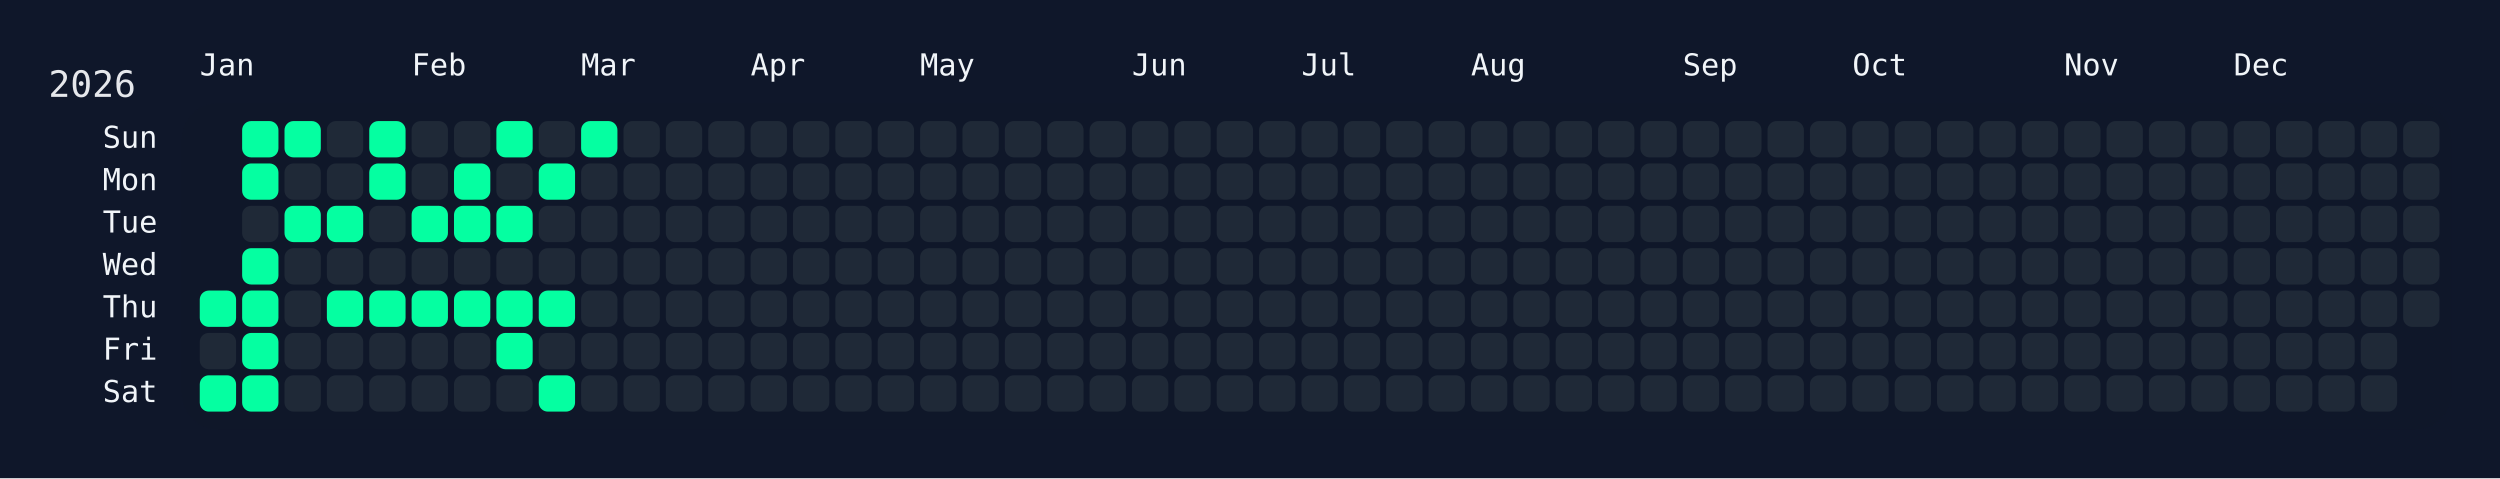
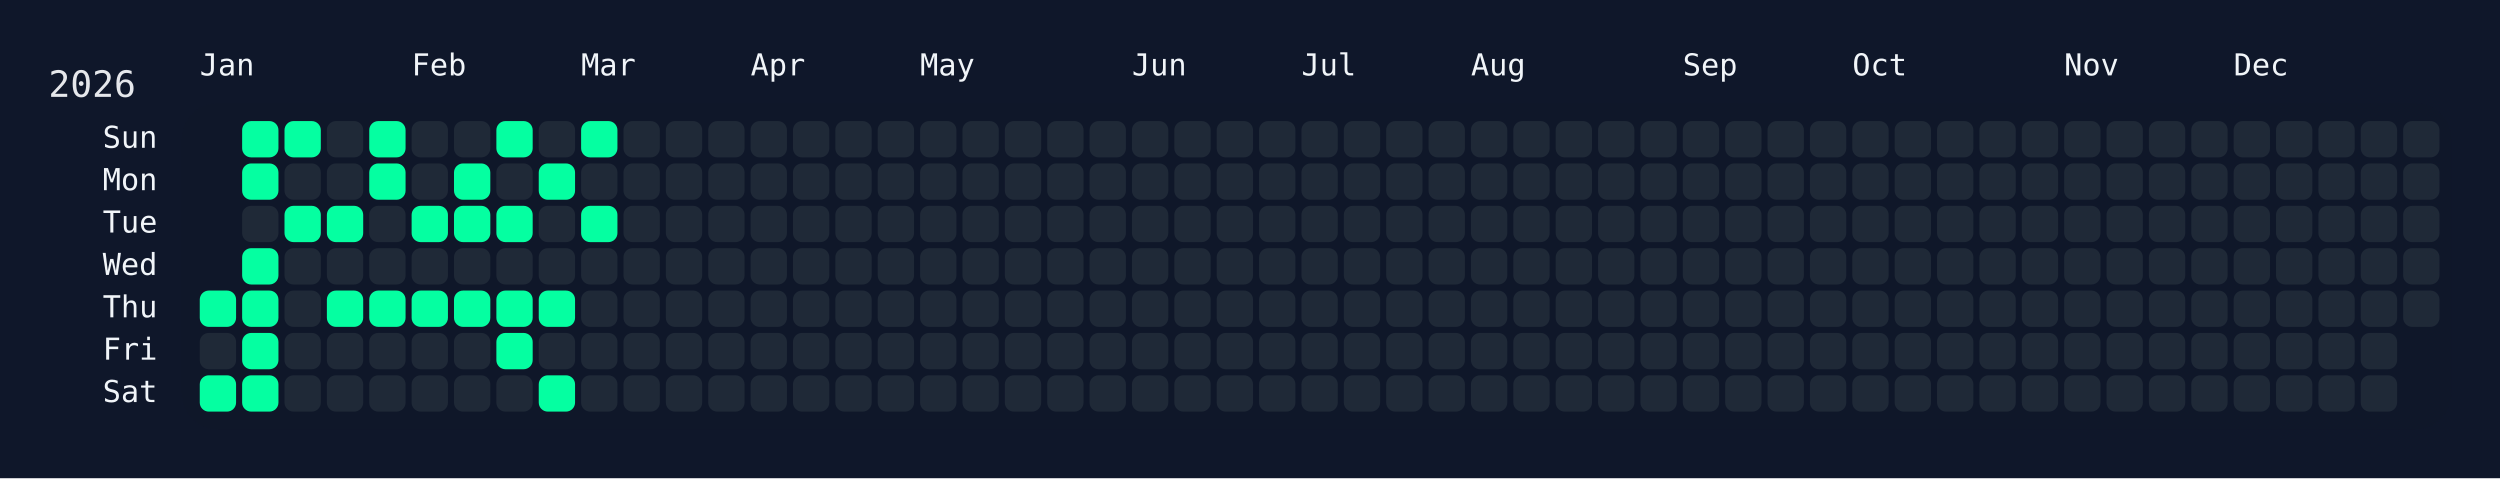
<svg xmlns="http://www.w3.org/2000/svg" width="826" height="158" viewBox="0 0 826 158">
  <rect width="826" height="158" fill="#0f172a" />
  <rect x="60" y="34" width="750" height="108" rx="12" ry="12" fill="rgba(15, 23, 42, 0.8)" />
  <text x="16" y="32" font-size="12" fill="#e5e7eb" font-family="JetBrains Mono, ui-monospace, SFMono-Regular, Menlo, Monaco, Consolas, monospace">2026</text>
  <text x="66" y="18" font-size="10" fill="#f1f5f9" font-family="JetBrains Mono, ui-monospace, SFMono-Regular, Menlo, Monaco, Consolas, monospace" dominant-baseline="hanging">Jan</text>
  <text x="136" y="18" font-size="10" fill="#f1f5f9" font-family="JetBrains Mono, ui-monospace, SFMono-Regular, Menlo, Monaco, Consolas, monospace" dominant-baseline="hanging">Feb</text>
  <text x="192" y="18" font-size="10" fill="#f1f5f9" font-family="JetBrains Mono, ui-monospace, SFMono-Regular, Menlo, Monaco, Consolas, monospace" dominant-baseline="hanging">Mar</text>
  <text x="248" y="18" font-size="10" fill="#f1f5f9" font-family="JetBrains Mono, ui-monospace, SFMono-Regular, Menlo, Monaco, Consolas, monospace" dominant-baseline="hanging">Apr</text>
  <text x="304" y="18" font-size="10" fill="#f1f5f9" font-family="JetBrains Mono, ui-monospace, SFMono-Regular, Menlo, Monaco, Consolas, monospace" dominant-baseline="hanging">May</text>
  <text x="374" y="18" font-size="10" fill="#f1f5f9" font-family="JetBrains Mono, ui-monospace, SFMono-Regular, Menlo, Monaco, Consolas, monospace" dominant-baseline="hanging">Jun</text>
  <text x="430" y="18" font-size="10" fill="#f1f5f9" font-family="JetBrains Mono, ui-monospace, SFMono-Regular, Menlo, Monaco, Consolas, monospace" dominant-baseline="hanging">Jul</text>
  <text x="486" y="18" font-size="10" fill="#f1f5f9" font-family="JetBrains Mono, ui-monospace, SFMono-Regular, Menlo, Monaco, Consolas, monospace" dominant-baseline="hanging">Aug</text>
  <text x="556" y="18" font-size="10" fill="#f1f5f9" font-family="JetBrains Mono, ui-monospace, SFMono-Regular, Menlo, Monaco, Consolas, monospace" dominant-baseline="hanging">Sep</text>
  <text x="612" y="18" font-size="10" fill="#f1f5f9" font-family="JetBrains Mono, ui-monospace, SFMono-Regular, Menlo, Monaco, Consolas, monospace" dominant-baseline="hanging">Oct</text>
  <text x="682" y="18" font-size="10" fill="#f1f5f9" font-family="JetBrains Mono, ui-monospace, SFMono-Regular, Menlo, Monaco, Consolas, monospace" dominant-baseline="hanging">Nov</text>
  <text x="738" y="18" font-size="10" fill="#f1f5f9" font-family="JetBrains Mono, ui-monospace, SFMono-Regular, Menlo, Monaco, Consolas, monospace" dominant-baseline="hanging">Dec</text>
  <text x="52" y="46.0" font-size="10" fill="#f1f5f9" font-family="JetBrains Mono, ui-monospace, SFMono-Regular, Menlo, Monaco, Consolas, monospace" text-anchor="end" dominant-baseline="middle">Sun</text>
  <text x="52" y="60.0" font-size="10" fill="#f1f5f9" font-family="JetBrains Mono, ui-monospace, SFMono-Regular, Menlo, Monaco, Consolas, monospace" text-anchor="end" dominant-baseline="middle">Mon</text>
  <text x="52" y="74.0" font-size="10" fill="#f1f5f9" font-family="JetBrains Mono, ui-monospace, SFMono-Regular, Menlo, Monaco, Consolas, monospace" text-anchor="end" dominant-baseline="middle">Tue</text>
  <text x="52" y="88.0" font-size="10" fill="#f1f5f9" font-family="JetBrains Mono, ui-monospace, SFMono-Regular, Menlo, Monaco, Consolas, monospace" text-anchor="end" dominant-baseline="middle">Wed</text>
  <text x="52" y="102.0" font-size="10" fill="#f1f5f9" font-family="JetBrains Mono, ui-monospace, SFMono-Regular, Menlo, Monaco, Consolas, monospace" text-anchor="end" dominant-baseline="middle">Thu</text>
  <text x="52" y="116.0" font-size="10" fill="#f1f5f9" font-family="JetBrains Mono, ui-monospace, SFMono-Regular, Menlo, Monaco, Consolas, monospace" text-anchor="end" dominant-baseline="middle">Fri</text>
  <text x="52" y="130.0" font-size="10" fill="#f1f5f9" font-family="JetBrains Mono, ui-monospace, SFMono-Regular, Menlo, Monaco, Consolas, monospace" text-anchor="end" dominant-baseline="middle">Sat</text>
  <g transform="translate(66,40)">
    <rect x="0" y="56" width="12" height="12" rx="3" ry="3" fill="#05ffa1" data-date="2026-01-01" />
    <rect x="0" y="70" width="12" height="12" rx="3" ry="3" fill="#1f2937" data-date="2026-01-02" />
    <rect x="0" y="84" width="12" height="12" rx="3" ry="3" fill="#05ffa1" data-date="2026-01-03" />
    <rect x="14" y="0" width="12" height="12" rx="3" ry="3" fill="#05ffa1" data-date="2026-01-04" />
    <rect x="14" y="14" width="12" height="12" rx="3" ry="3" fill="#05ffa1" data-date="2026-01-05" />
    <rect x="14" y="28" width="12" height="12" rx="3" ry="3" fill="#1f2937" data-date="2026-01-06" />
    <rect x="14" y="42" width="12" height="12" rx="3" ry="3" fill="#05ffa1" data-date="2026-01-07" />
    <rect x="14" y="56" width="12" height="12" rx="3" ry="3" fill="#05ffa1" data-date="2026-01-08" />
    <rect x="14" y="70" width="12" height="12" rx="3" ry="3" fill="#05ffa1" data-date="2026-01-09" />
    <rect x="14" y="84" width="12" height="12" rx="3" ry="3" fill="#05ffa1" data-date="2026-01-10" />
    <rect x="28" y="0" width="12" height="12" rx="3" ry="3" fill="#05ffa1" data-date="2026-01-11" />
    <rect x="28" y="14" width="12" height="12" rx="3" ry="3" fill="#1f2937" data-date="2026-01-12" />
    <rect x="28" y="28" width="12" height="12" rx="3" ry="3" fill="#05ffa1" data-date="2026-01-13" />
    <rect x="28" y="42" width="12" height="12" rx="3" ry="3" fill="#1f2937" data-date="2026-01-14" />
    <rect x="28" y="56" width="12" height="12" rx="3" ry="3" fill="#1f2937" data-date="2026-01-15" />
    <rect x="28" y="70" width="12" height="12" rx="3" ry="3" fill="#1f2937" data-date="2026-01-16" />
    <rect x="28" y="84" width="12" height="12" rx="3" ry="3" fill="#1f2937" data-date="2026-01-17" />
    <rect x="42" y="0" width="12" height="12" rx="3" ry="3" fill="#1f2937" data-date="2026-01-18" />
    <rect x="42" y="14" width="12" height="12" rx="3" ry="3" fill="#1f2937" data-date="2026-01-19" />
    <rect x="42" y="28" width="12" height="12" rx="3" ry="3" fill="#05ffa1" data-date="2026-01-20" />
    <rect x="42" y="42" width="12" height="12" rx="3" ry="3" fill="#1f2937" data-date="2026-01-21" />
    <rect x="42" y="56" width="12" height="12" rx="3" ry="3" fill="#05ffa1" data-date="2026-01-22" />
    <rect x="42" y="70" width="12" height="12" rx="3" ry="3" fill="#1f2937" data-date="2026-01-23" />
    <rect x="42" y="84" width="12" height="12" rx="3" ry="3" fill="#1f2937" data-date="2026-01-24" />
    <rect x="56" y="0" width="12" height="12" rx="3" ry="3" fill="#05ffa1" data-date="2026-01-25" />
    <rect x="56" y="14" width="12" height="12" rx="3" ry="3" fill="#05ffa1" data-date="2026-01-26" />
    <rect x="56" y="28" width="12" height="12" rx="3" ry="3" fill="#1f2937" data-date="2026-01-27" />
    <rect x="56" y="42" width="12" height="12" rx="3" ry="3" fill="#1f2937" data-date="2026-01-28" />
    <rect x="56" y="56" width="12" height="12" rx="3" ry="3" fill="#05ffa1" data-date="2026-01-29" />
    <rect x="56" y="70" width="12" height="12" rx="3" ry="3" fill="#1f2937" data-date="2026-01-30" />
    <rect x="56" y="84" width="12" height="12" rx="3" ry="3" fill="#1f2937" data-date="2026-01-31" />
    <rect x="70" y="0" width="12" height="12" rx="3" ry="3" fill="#1f2937" data-date="2026-02-01" />
    <rect x="70" y="14" width="12" height="12" rx="3" ry="3" fill="#1f2937" data-date="2026-02-02" />
    <rect x="70" y="28" width="12" height="12" rx="3" ry="3" fill="#05ffa1" data-date="2026-02-03" />
    <rect x="70" y="42" width="12" height="12" rx="3" ry="3" fill="#1f2937" data-date="2026-02-04" />
    <rect x="70" y="56" width="12" height="12" rx="3" ry="3" fill="#05ffa1" data-date="2026-02-05" />
    <rect x="70" y="70" width="12" height="12" rx="3" ry="3" fill="#1f2937" data-date="2026-02-06" />
    <rect x="70" y="84" width="12" height="12" rx="3" ry="3" fill="#1f2937" data-date="2026-02-07" />
    <rect x="84" y="0" width="12" height="12" rx="3" ry="3" fill="#1f2937" data-date="2026-02-08" />
    <rect x="84" y="14" width="12" height="12" rx="3" ry="3" fill="#05ffa1" data-date="2026-02-09" />
    <rect x="84" y="28" width="12" height="12" rx="3" ry="3" fill="#05ffa1" data-date="2026-02-10" />
    <rect x="84" y="42" width="12" height="12" rx="3" ry="3" fill="#1f2937" data-date="2026-02-11" />
    <rect x="84" y="56" width="12" height="12" rx="3" ry="3" fill="#05ffa1" data-date="2026-02-12" />
    <rect x="84" y="70" width="12" height="12" rx="3" ry="3" fill="#1f2937" data-date="2026-02-13" />
    <rect x="84" y="84" width="12" height="12" rx="3" ry="3" fill="#1f2937" data-date="2026-02-14" />
    <rect x="98" y="0" width="12" height="12" rx="3" ry="3" fill="#05ffa1" data-date="2026-02-15" />
    <rect x="98" y="14" width="12" height="12" rx="3" ry="3" fill="#1f2937" data-date="2026-02-16" />
    <rect x="98" y="28" width="12" height="12" rx="3" ry="3" fill="#05ffa1" data-date="2026-02-17" />
    <rect x="98" y="42" width="12" height="12" rx="3" ry="3" fill="#1f2937" data-date="2026-02-18" />
    <rect x="98" y="56" width="12" height="12" rx="3" ry="3" fill="#05ffa1" data-date="2026-02-19" />
    <rect x="98" y="70" width="12" height="12" rx="3" ry="3" fill="#05ffa1" data-date="2026-02-20" />
    <rect x="98" y="84" width="12" height="12" rx="3" ry="3" fill="#1f2937" data-date="2026-02-21" />
    <rect x="112" y="0" width="12" height="12" rx="3" ry="3" fill="#1f2937" data-date="2026-02-22" />
    <rect x="112" y="14" width="12" height="12" rx="3" ry="3" fill="#05ffa1" data-date="2026-02-23" />
    <rect x="112" y="28" width="12" height="12" rx="3" ry="3" fill="#1f2937" data-date="2026-02-24" />
    <rect x="112" y="42" width="12" height="12" rx="3" ry="3" fill="#1f2937" data-date="2026-02-25" />
    <rect x="112" y="56" width="12" height="12" rx="3" ry="3" fill="#05ffa1" data-date="2026-02-26" />
    <rect x="112" y="70" width="12" height="12" rx="3" ry="3" fill="#1f2937" data-date="2026-02-27" />
    <rect x="112" y="84" width="12" height="12" rx="3" ry="3" fill="#05ffa1" data-date="2026-02-28" />
    <rect x="126" y="0" width="12" height="12" rx="3" ry="3" fill="#05ffa1" data-date="2026-03-01" />
    <rect x="126" y="14" width="12" height="12" rx="3" ry="3" fill="#1f2937" data-date="2026-03-02" />
-     <rect x="126" y="28" width="12" height="12" rx="3" ry="3" fill="#1f2937" data-date="2026-03-03" />
+     <rect x="126" y="28" width="12" height="12" rx="3" ry="3" fill="#05ffa1" data-date="2026-03-03" />
    <rect x="126" y="42" width="12" height="12" rx="3" ry="3" fill="#1f2937" data-date="2026-03-04" />
    <rect x="126" y="56" width="12" height="12" rx="3" ry="3" fill="#1f2937" data-date="2026-03-05" />
    <rect x="126" y="70" width="12" height="12" rx="3" ry="3" fill="#1f2937" data-date="2026-03-06" />
    <rect x="126" y="84" width="12" height="12" rx="3" ry="3" fill="#1f2937" data-date="2026-03-07" />
    <rect x="140" y="0" width="12" height="12" rx="3" ry="3" fill="#1f2937" data-date="2026-03-08" />
    <rect x="140" y="14" width="12" height="12" rx="3" ry="3" fill="#1f2937" data-date="2026-03-09" />
    <rect x="140" y="28" width="12" height="12" rx="3" ry="3" fill="#1f2937" data-date="2026-03-10" />
    <rect x="140" y="42" width="12" height="12" rx="3" ry="3" fill="#1f2937" data-date="2026-03-11" />
    <rect x="140" y="56" width="12" height="12" rx="3" ry="3" fill="#1f2937" data-date="2026-03-12" />
    <rect x="140" y="70" width="12" height="12" rx="3" ry="3" fill="#1f2937" data-date="2026-03-13" />
    <rect x="140" y="84" width="12" height="12" rx="3" ry="3" fill="#1f2937" data-date="2026-03-14" />
    <rect x="154" y="0" width="12" height="12" rx="3" ry="3" fill="#1f2937" data-date="2026-03-15" />
    <rect x="154" y="14" width="12" height="12" rx="3" ry="3" fill="#1f2937" data-date="2026-03-16" />
    <rect x="154" y="28" width="12" height="12" rx="3" ry="3" fill="#1f2937" data-date="2026-03-17" />
    <rect x="154" y="42" width="12" height="12" rx="3" ry="3" fill="#1f2937" data-date="2026-03-18" />
    <rect x="154" y="56" width="12" height="12" rx="3" ry="3" fill="#1f2937" data-date="2026-03-19" />
    <rect x="154" y="70" width="12" height="12" rx="3" ry="3" fill="#1f2937" data-date="2026-03-20" />
    <rect x="154" y="84" width="12" height="12" rx="3" ry="3" fill="#1f2937" data-date="2026-03-21" />
    <rect x="168" y="0" width="12" height="12" rx="3" ry="3" fill="#1f2937" data-date="2026-03-22" />
    <rect x="168" y="14" width="12" height="12" rx="3" ry="3" fill="#1f2937" data-date="2026-03-23" />
    <rect x="168" y="28" width="12" height="12" rx="3" ry="3" fill="#1f2937" data-date="2026-03-24" />
    <rect x="168" y="42" width="12" height="12" rx="3" ry="3" fill="#1f2937" data-date="2026-03-25" />
    <rect x="168" y="56" width="12" height="12" rx="3" ry="3" fill="#1f2937" data-date="2026-03-26" />
    <rect x="168" y="70" width="12" height="12" rx="3" ry="3" fill="#1f2937" data-date="2026-03-27" />
    <rect x="168" y="84" width="12" height="12" rx="3" ry="3" fill="#1f2937" data-date="2026-03-28" />
    <rect x="182" y="0" width="12" height="12" rx="3" ry="3" fill="#1f2937" data-date="2026-03-29" />
    <rect x="182" y="14" width="12" height="12" rx="3" ry="3" fill="#1f2937" data-date="2026-03-30" />
    <rect x="182" y="28" width="12" height="12" rx="3" ry="3" fill="#1f2937" data-date="2026-03-31" />
    <rect x="182" y="42" width="12" height="12" rx="3" ry="3" fill="#1f2937" data-date="2026-04-01" />
    <rect x="182" y="56" width="12" height="12" rx="3" ry="3" fill="#1f2937" data-date="2026-04-02" />
    <rect x="182" y="70" width="12" height="12" rx="3" ry="3" fill="#1f2937" data-date="2026-04-03" />
    <rect x="182" y="84" width="12" height="12" rx="3" ry="3" fill="#1f2937" data-date="2026-04-04" />
    <rect x="196" y="0" width="12" height="12" rx="3" ry="3" fill="#1f2937" data-date="2026-04-05" />
    <rect x="196" y="14" width="12" height="12" rx="3" ry="3" fill="#1f2937" data-date="2026-04-06" />
    <rect x="196" y="28" width="12" height="12" rx="3" ry="3" fill="#1f2937" data-date="2026-04-07" />
    <rect x="196" y="42" width="12" height="12" rx="3" ry="3" fill="#1f2937" data-date="2026-04-08" />
    <rect x="196" y="56" width="12" height="12" rx="3" ry="3" fill="#1f2937" data-date="2026-04-09" />
    <rect x="196" y="70" width="12" height="12" rx="3" ry="3" fill="#1f2937" data-date="2026-04-10" />
    <rect x="196" y="84" width="12" height="12" rx="3" ry="3" fill="#1f2937" data-date="2026-04-11" />
    <rect x="210" y="0" width="12" height="12" rx="3" ry="3" fill="#1f2937" data-date="2026-04-12" />
    <rect x="210" y="14" width="12" height="12" rx="3" ry="3" fill="#1f2937" data-date="2026-04-13" />
    <rect x="210" y="28" width="12" height="12" rx="3" ry="3" fill="#1f2937" data-date="2026-04-14" />
    <rect x="210" y="42" width="12" height="12" rx="3" ry="3" fill="#1f2937" data-date="2026-04-15" />
    <rect x="210" y="56" width="12" height="12" rx="3" ry="3" fill="#1f2937" data-date="2026-04-16" />
    <rect x="210" y="70" width="12" height="12" rx="3" ry="3" fill="#1f2937" data-date="2026-04-17" />
    <rect x="210" y="84" width="12" height="12" rx="3" ry="3" fill="#1f2937" data-date="2026-04-18" />
    <rect x="224" y="0" width="12" height="12" rx="3" ry="3" fill="#1f2937" data-date="2026-04-19" />
    <rect x="224" y="14" width="12" height="12" rx="3" ry="3" fill="#1f2937" data-date="2026-04-20" />
    <rect x="224" y="28" width="12" height="12" rx="3" ry="3" fill="#1f2937" data-date="2026-04-21" />
    <rect x="224" y="42" width="12" height="12" rx="3" ry="3" fill="#1f2937" data-date="2026-04-22" />
    <rect x="224" y="56" width="12" height="12" rx="3" ry="3" fill="#1f2937" data-date="2026-04-23" />
    <rect x="224" y="70" width="12" height="12" rx="3" ry="3" fill="#1f2937" data-date="2026-04-24" />
    <rect x="224" y="84" width="12" height="12" rx="3" ry="3" fill="#1f2937" data-date="2026-04-25" />
    <rect x="238" y="0" width="12" height="12" rx="3" ry="3" fill="#1f2937" data-date="2026-04-26" />
    <rect x="238" y="14" width="12" height="12" rx="3" ry="3" fill="#1f2937" data-date="2026-04-27" />
    <rect x="238" y="28" width="12" height="12" rx="3" ry="3" fill="#1f2937" data-date="2026-04-28" />
    <rect x="238" y="42" width="12" height="12" rx="3" ry="3" fill="#1f2937" data-date="2026-04-29" />
    <rect x="238" y="56" width="12" height="12" rx="3" ry="3" fill="#1f2937" data-date="2026-04-30" />
    <rect x="238" y="70" width="12" height="12" rx="3" ry="3" fill="#1f2937" data-date="2026-05-01" />
    <rect x="238" y="84" width="12" height="12" rx="3" ry="3" fill="#1f2937" data-date="2026-05-02" />
    <rect x="252" y="0" width="12" height="12" rx="3" ry="3" fill="#1f2937" data-date="2026-05-03" />
    <rect x="252" y="14" width="12" height="12" rx="3" ry="3" fill="#1f2937" data-date="2026-05-04" />
    <rect x="252" y="28" width="12" height="12" rx="3" ry="3" fill="#1f2937" data-date="2026-05-05" />
    <rect x="252" y="42" width="12" height="12" rx="3" ry="3" fill="#1f2937" data-date="2026-05-06" />
    <rect x="252" y="56" width="12" height="12" rx="3" ry="3" fill="#1f2937" data-date="2026-05-07" />
    <rect x="252" y="70" width="12" height="12" rx="3" ry="3" fill="#1f2937" data-date="2026-05-08" />
    <rect x="252" y="84" width="12" height="12" rx="3" ry="3" fill="#1f2937" data-date="2026-05-09" />
    <rect x="266" y="0" width="12" height="12" rx="3" ry="3" fill="#1f2937" data-date="2026-05-10" />
    <rect x="266" y="14" width="12" height="12" rx="3" ry="3" fill="#1f2937" data-date="2026-05-11" />
    <rect x="266" y="28" width="12" height="12" rx="3" ry="3" fill="#1f2937" data-date="2026-05-12" />
    <rect x="266" y="42" width="12" height="12" rx="3" ry="3" fill="#1f2937" data-date="2026-05-13" />
    <rect x="266" y="56" width="12" height="12" rx="3" ry="3" fill="#1f2937" data-date="2026-05-14" />
    <rect x="266" y="70" width="12" height="12" rx="3" ry="3" fill="#1f2937" data-date="2026-05-15" />
    <rect x="266" y="84" width="12" height="12" rx="3" ry="3" fill="#1f2937" data-date="2026-05-16" />
    <rect x="280" y="0" width="12" height="12" rx="3" ry="3" fill="#1f2937" data-date="2026-05-17" />
    <rect x="280" y="14" width="12" height="12" rx="3" ry="3" fill="#1f2937" data-date="2026-05-18" />
    <rect x="280" y="28" width="12" height="12" rx="3" ry="3" fill="#1f2937" data-date="2026-05-19" />
    <rect x="280" y="42" width="12" height="12" rx="3" ry="3" fill="#1f2937" data-date="2026-05-20" />
    <rect x="280" y="56" width="12" height="12" rx="3" ry="3" fill="#1f2937" data-date="2026-05-21" />
    <rect x="280" y="70" width="12" height="12" rx="3" ry="3" fill="#1f2937" data-date="2026-05-22" />
    <rect x="280" y="84" width="12" height="12" rx="3" ry="3" fill="#1f2937" data-date="2026-05-23" />
    <rect x="294" y="0" width="12" height="12" rx="3" ry="3" fill="#1f2937" data-date="2026-05-24" />
    <rect x="294" y="14" width="12" height="12" rx="3" ry="3" fill="#1f2937" data-date="2026-05-25" />
    <rect x="294" y="28" width="12" height="12" rx="3" ry="3" fill="#1f2937" data-date="2026-05-26" />
    <rect x="294" y="42" width="12" height="12" rx="3" ry="3" fill="#1f2937" data-date="2026-05-27" />
    <rect x="294" y="56" width="12" height="12" rx="3" ry="3" fill="#1f2937" data-date="2026-05-28" />
    <rect x="294" y="70" width="12" height="12" rx="3" ry="3" fill="#1f2937" data-date="2026-05-29" />
    <rect x="294" y="84" width="12" height="12" rx="3" ry="3" fill="#1f2937" data-date="2026-05-30" />
    <rect x="308" y="0" width="12" height="12" rx="3" ry="3" fill="#1f2937" data-date="2026-05-31" />
    <rect x="308" y="14" width="12" height="12" rx="3" ry="3" fill="#1f2937" data-date="2026-06-01" />
    <rect x="308" y="28" width="12" height="12" rx="3" ry="3" fill="#1f2937" data-date="2026-06-02" />
    <rect x="308" y="42" width="12" height="12" rx="3" ry="3" fill="#1f2937" data-date="2026-06-03" />
    <rect x="308" y="56" width="12" height="12" rx="3" ry="3" fill="#1f2937" data-date="2026-06-04" />
    <rect x="308" y="70" width="12" height="12" rx="3" ry="3" fill="#1f2937" data-date="2026-06-05" />
    <rect x="308" y="84" width="12" height="12" rx="3" ry="3" fill="#1f2937" data-date="2026-06-06" />
    <rect x="322" y="0" width="12" height="12" rx="3" ry="3" fill="#1f2937" data-date="2026-06-07" />
    <rect x="322" y="14" width="12" height="12" rx="3" ry="3" fill="#1f2937" data-date="2026-06-08" />
    <rect x="322" y="28" width="12" height="12" rx="3" ry="3" fill="#1f2937" data-date="2026-06-09" />
    <rect x="322" y="42" width="12" height="12" rx="3" ry="3" fill="#1f2937" data-date="2026-06-10" />
    <rect x="322" y="56" width="12" height="12" rx="3" ry="3" fill="#1f2937" data-date="2026-06-11" />
    <rect x="322" y="70" width="12" height="12" rx="3" ry="3" fill="#1f2937" data-date="2026-06-12" />
    <rect x="322" y="84" width="12" height="12" rx="3" ry="3" fill="#1f2937" data-date="2026-06-13" />
    <rect x="336" y="0" width="12" height="12" rx="3" ry="3" fill="#1f2937" data-date="2026-06-14" />
    <rect x="336" y="14" width="12" height="12" rx="3" ry="3" fill="#1f2937" data-date="2026-06-15" />
    <rect x="336" y="28" width="12" height="12" rx="3" ry="3" fill="#1f2937" data-date="2026-06-16" />
    <rect x="336" y="42" width="12" height="12" rx="3" ry="3" fill="#1f2937" data-date="2026-06-17" />
    <rect x="336" y="56" width="12" height="12" rx="3" ry="3" fill="#1f2937" data-date="2026-06-18" />
    <rect x="336" y="70" width="12" height="12" rx="3" ry="3" fill="#1f2937" data-date="2026-06-19" />
    <rect x="336" y="84" width="12" height="12" rx="3" ry="3" fill="#1f2937" data-date="2026-06-20" />
    <rect x="350" y="0" width="12" height="12" rx="3" ry="3" fill="#1f2937" data-date="2026-06-21" />
    <rect x="350" y="14" width="12" height="12" rx="3" ry="3" fill="#1f2937" data-date="2026-06-22" />
    <rect x="350" y="28" width="12" height="12" rx="3" ry="3" fill="#1f2937" data-date="2026-06-23" />
    <rect x="350" y="42" width="12" height="12" rx="3" ry="3" fill="#1f2937" data-date="2026-06-24" />
    <rect x="350" y="56" width="12" height="12" rx="3" ry="3" fill="#1f2937" data-date="2026-06-25" />
    <rect x="350" y="70" width="12" height="12" rx="3" ry="3" fill="#1f2937" data-date="2026-06-26" />
    <rect x="350" y="84" width="12" height="12" rx="3" ry="3" fill="#1f2937" data-date="2026-06-27" />
    <rect x="364" y="0" width="12" height="12" rx="3" ry="3" fill="#1f2937" data-date="2026-06-28" />
    <rect x="364" y="14" width="12" height="12" rx="3" ry="3" fill="#1f2937" data-date="2026-06-29" />
    <rect x="364" y="28" width="12" height="12" rx="3" ry="3" fill="#1f2937" data-date="2026-06-30" />
    <rect x="364" y="42" width="12" height="12" rx="3" ry="3" fill="#1f2937" data-date="2026-07-01" />
    <rect x="364" y="56" width="12" height="12" rx="3" ry="3" fill="#1f2937" data-date="2026-07-02" />
    <rect x="364" y="70" width="12" height="12" rx="3" ry="3" fill="#1f2937" data-date="2026-07-03" />
    <rect x="364" y="84" width="12" height="12" rx="3" ry="3" fill="#1f2937" data-date="2026-07-04" />
    <rect x="378" y="0" width="12" height="12" rx="3" ry="3" fill="#1f2937" data-date="2026-07-05" />
    <rect x="378" y="14" width="12" height="12" rx="3" ry="3" fill="#1f2937" data-date="2026-07-06" />
    <rect x="378" y="28" width="12" height="12" rx="3" ry="3" fill="#1f2937" data-date="2026-07-07" />
    <rect x="378" y="42" width="12" height="12" rx="3" ry="3" fill="#1f2937" data-date="2026-07-08" />
    <rect x="378" y="56" width="12" height="12" rx="3" ry="3" fill="#1f2937" data-date="2026-07-09" />
    <rect x="378" y="70" width="12" height="12" rx="3" ry="3" fill="#1f2937" data-date="2026-07-10" />
    <rect x="378" y="84" width="12" height="12" rx="3" ry="3" fill="#1f2937" data-date="2026-07-11" />
    <rect x="392" y="0" width="12" height="12" rx="3" ry="3" fill="#1f2937" data-date="2026-07-12" />
    <rect x="392" y="14" width="12" height="12" rx="3" ry="3" fill="#1f2937" data-date="2026-07-13" />
    <rect x="392" y="28" width="12" height="12" rx="3" ry="3" fill="#1f2937" data-date="2026-07-14" />
    <rect x="392" y="42" width="12" height="12" rx="3" ry="3" fill="#1f2937" data-date="2026-07-15" />
    <rect x="392" y="56" width="12" height="12" rx="3" ry="3" fill="#1f2937" data-date="2026-07-16" />
    <rect x="392" y="70" width="12" height="12" rx="3" ry="3" fill="#1f2937" data-date="2026-07-17" />
    <rect x="392" y="84" width="12" height="12" rx="3" ry="3" fill="#1f2937" data-date="2026-07-18" />
    <rect x="406" y="0" width="12" height="12" rx="3" ry="3" fill="#1f2937" data-date="2026-07-19" />
    <rect x="406" y="14" width="12" height="12" rx="3" ry="3" fill="#1f2937" data-date="2026-07-20" />
    <rect x="406" y="28" width="12" height="12" rx="3" ry="3" fill="#1f2937" data-date="2026-07-21" />
    <rect x="406" y="42" width="12" height="12" rx="3" ry="3" fill="#1f2937" data-date="2026-07-22" />
    <rect x="406" y="56" width="12" height="12" rx="3" ry="3" fill="#1f2937" data-date="2026-07-23" />
    <rect x="406" y="70" width="12" height="12" rx="3" ry="3" fill="#1f2937" data-date="2026-07-24" />
    <rect x="406" y="84" width="12" height="12" rx="3" ry="3" fill="#1f2937" data-date="2026-07-25" />
    <rect x="420" y="0" width="12" height="12" rx="3" ry="3" fill="#1f2937" data-date="2026-07-26" />
    <rect x="420" y="14" width="12" height="12" rx="3" ry="3" fill="#1f2937" data-date="2026-07-27" />
    <rect x="420" y="28" width="12" height="12" rx="3" ry="3" fill="#1f2937" data-date="2026-07-28" />
    <rect x="420" y="42" width="12" height="12" rx="3" ry="3" fill="#1f2937" data-date="2026-07-29" />
    <rect x="420" y="56" width="12" height="12" rx="3" ry="3" fill="#1f2937" data-date="2026-07-30" />
    <rect x="420" y="70" width="12" height="12" rx="3" ry="3" fill="#1f2937" data-date="2026-07-31" />
    <rect x="420" y="84" width="12" height="12" rx="3" ry="3" fill="#1f2937" data-date="2026-08-01" />
    <rect x="434" y="0" width="12" height="12" rx="3" ry="3" fill="#1f2937" data-date="2026-08-02" />
    <rect x="434" y="14" width="12" height="12" rx="3" ry="3" fill="#1f2937" data-date="2026-08-03" />
    <rect x="434" y="28" width="12" height="12" rx="3" ry="3" fill="#1f2937" data-date="2026-08-04" />
    <rect x="434" y="42" width="12" height="12" rx="3" ry="3" fill="#1f2937" data-date="2026-08-05" />
    <rect x="434" y="56" width="12" height="12" rx="3" ry="3" fill="#1f2937" data-date="2026-08-06" />
    <rect x="434" y="70" width="12" height="12" rx="3" ry="3" fill="#1f2937" data-date="2026-08-07" />
    <rect x="434" y="84" width="12" height="12" rx="3" ry="3" fill="#1f2937" data-date="2026-08-08" />
    <rect x="448" y="0" width="12" height="12" rx="3" ry="3" fill="#1f2937" data-date="2026-08-09" />
    <rect x="448" y="14" width="12" height="12" rx="3" ry="3" fill="#1f2937" data-date="2026-08-10" />
    <rect x="448" y="28" width="12" height="12" rx="3" ry="3" fill="#1f2937" data-date="2026-08-11" />
    <rect x="448" y="42" width="12" height="12" rx="3" ry="3" fill="#1f2937" data-date="2026-08-12" />
    <rect x="448" y="56" width="12" height="12" rx="3" ry="3" fill="#1f2937" data-date="2026-08-13" />
    <rect x="448" y="70" width="12" height="12" rx="3" ry="3" fill="#1f2937" data-date="2026-08-14" />
    <rect x="448" y="84" width="12" height="12" rx="3" ry="3" fill="#1f2937" data-date="2026-08-15" />
    <rect x="462" y="0" width="12" height="12" rx="3" ry="3" fill="#1f2937" data-date="2026-08-16" />
    <rect x="462" y="14" width="12" height="12" rx="3" ry="3" fill="#1f2937" data-date="2026-08-17" />
    <rect x="462" y="28" width="12" height="12" rx="3" ry="3" fill="#1f2937" data-date="2026-08-18" />
    <rect x="462" y="42" width="12" height="12" rx="3" ry="3" fill="#1f2937" data-date="2026-08-19" />
    <rect x="462" y="56" width="12" height="12" rx="3" ry="3" fill="#1f2937" data-date="2026-08-20" />
    <rect x="462" y="70" width="12" height="12" rx="3" ry="3" fill="#1f2937" data-date="2026-08-21" />
    <rect x="462" y="84" width="12" height="12" rx="3" ry="3" fill="#1f2937" data-date="2026-08-22" />
    <rect x="476" y="0" width="12" height="12" rx="3" ry="3" fill="#1f2937" data-date="2026-08-23" />
    <rect x="476" y="14" width="12" height="12" rx="3" ry="3" fill="#1f2937" data-date="2026-08-24" />
    <rect x="476" y="28" width="12" height="12" rx="3" ry="3" fill="#1f2937" data-date="2026-08-25" />
    <rect x="476" y="42" width="12" height="12" rx="3" ry="3" fill="#1f2937" data-date="2026-08-26" />
    <rect x="476" y="56" width="12" height="12" rx="3" ry="3" fill="#1f2937" data-date="2026-08-27" />
    <rect x="476" y="70" width="12" height="12" rx="3" ry="3" fill="#1f2937" data-date="2026-08-28" />
    <rect x="476" y="84" width="12" height="12" rx="3" ry="3" fill="#1f2937" data-date="2026-08-29" />
    <rect x="490" y="0" width="12" height="12" rx="3" ry="3" fill="#1f2937" data-date="2026-08-30" />
    <rect x="490" y="14" width="12" height="12" rx="3" ry="3" fill="#1f2937" data-date="2026-08-31" />
    <rect x="490" y="28" width="12" height="12" rx="3" ry="3" fill="#1f2937" data-date="2026-09-01" />
    <rect x="490" y="42" width="12" height="12" rx="3" ry="3" fill="#1f2937" data-date="2026-09-02" />
    <rect x="490" y="56" width="12" height="12" rx="3" ry="3" fill="#1f2937" data-date="2026-09-03" />
    <rect x="490" y="70" width="12" height="12" rx="3" ry="3" fill="#1f2937" data-date="2026-09-04" />
    <rect x="490" y="84" width="12" height="12" rx="3" ry="3" fill="#1f2937" data-date="2026-09-05" />
    <rect x="504" y="0" width="12" height="12" rx="3" ry="3" fill="#1f2937" data-date="2026-09-06" />
    <rect x="504" y="14" width="12" height="12" rx="3" ry="3" fill="#1f2937" data-date="2026-09-07" />
    <rect x="504" y="28" width="12" height="12" rx="3" ry="3" fill="#1f2937" data-date="2026-09-08" />
    <rect x="504" y="42" width="12" height="12" rx="3" ry="3" fill="#1f2937" data-date="2026-09-09" />
    <rect x="504" y="56" width="12" height="12" rx="3" ry="3" fill="#1f2937" data-date="2026-09-10" />
    <rect x="504" y="70" width="12" height="12" rx="3" ry="3" fill="#1f2937" data-date="2026-09-11" />
    <rect x="504" y="84" width="12" height="12" rx="3" ry="3" fill="#1f2937" data-date="2026-09-12" />
    <rect x="518" y="0" width="12" height="12" rx="3" ry="3" fill="#1f2937" data-date="2026-09-13" />
    <rect x="518" y="14" width="12" height="12" rx="3" ry="3" fill="#1f2937" data-date="2026-09-14" />
    <rect x="518" y="28" width="12" height="12" rx="3" ry="3" fill="#1f2937" data-date="2026-09-15" />
    <rect x="518" y="42" width="12" height="12" rx="3" ry="3" fill="#1f2937" data-date="2026-09-16" />
    <rect x="518" y="56" width="12" height="12" rx="3" ry="3" fill="#1f2937" data-date="2026-09-17" />
    <rect x="518" y="70" width="12" height="12" rx="3" ry="3" fill="#1f2937" data-date="2026-09-18" />
    <rect x="518" y="84" width="12" height="12" rx="3" ry="3" fill="#1f2937" data-date="2026-09-19" />
    <rect x="532" y="0" width="12" height="12" rx="3" ry="3" fill="#1f2937" data-date="2026-09-20" />
    <rect x="532" y="14" width="12" height="12" rx="3" ry="3" fill="#1f2937" data-date="2026-09-21" />
    <rect x="532" y="28" width="12" height="12" rx="3" ry="3" fill="#1f2937" data-date="2026-09-22" />
    <rect x="532" y="42" width="12" height="12" rx="3" ry="3" fill="#1f2937" data-date="2026-09-23" />
    <rect x="532" y="56" width="12" height="12" rx="3" ry="3" fill="#1f2937" data-date="2026-09-24" />
    <rect x="532" y="70" width="12" height="12" rx="3" ry="3" fill="#1f2937" data-date="2026-09-25" />
    <rect x="532" y="84" width="12" height="12" rx="3" ry="3" fill="#1f2937" data-date="2026-09-26" />
    <rect x="546" y="0" width="12" height="12" rx="3" ry="3" fill="#1f2937" data-date="2026-09-27" />
    <rect x="546" y="14" width="12" height="12" rx="3" ry="3" fill="#1f2937" data-date="2026-09-28" />
    <rect x="546" y="28" width="12" height="12" rx="3" ry="3" fill="#1f2937" data-date="2026-09-29" />
    <rect x="546" y="42" width="12" height="12" rx="3" ry="3" fill="#1f2937" data-date="2026-09-30" />
    <rect x="546" y="56" width="12" height="12" rx="3" ry="3" fill="#1f2937" data-date="2026-10-01" />
    <rect x="546" y="70" width="12" height="12" rx="3" ry="3" fill="#1f2937" data-date="2026-10-02" />
    <rect x="546" y="84" width="12" height="12" rx="3" ry="3" fill="#1f2937" data-date="2026-10-03" />
    <rect x="560" y="0" width="12" height="12" rx="3" ry="3" fill="#1f2937" data-date="2026-10-04" />
    <rect x="560" y="14" width="12" height="12" rx="3" ry="3" fill="#1f2937" data-date="2026-10-05" />
    <rect x="560" y="28" width="12" height="12" rx="3" ry="3" fill="#1f2937" data-date="2026-10-06" />
    <rect x="560" y="42" width="12" height="12" rx="3" ry="3" fill="#1f2937" data-date="2026-10-07" />
    <rect x="560" y="56" width="12" height="12" rx="3" ry="3" fill="#1f2937" data-date="2026-10-08" />
    <rect x="560" y="70" width="12" height="12" rx="3" ry="3" fill="#1f2937" data-date="2026-10-09" />
    <rect x="560" y="84" width="12" height="12" rx="3" ry="3" fill="#1f2937" data-date="2026-10-10" />
    <rect x="574" y="0" width="12" height="12" rx="3" ry="3" fill="#1f2937" data-date="2026-10-11" />
    <rect x="574" y="14" width="12" height="12" rx="3" ry="3" fill="#1f2937" data-date="2026-10-12" />
    <rect x="574" y="28" width="12" height="12" rx="3" ry="3" fill="#1f2937" data-date="2026-10-13" />
    <rect x="574" y="42" width="12" height="12" rx="3" ry="3" fill="#1f2937" data-date="2026-10-14" />
    <rect x="574" y="56" width="12" height="12" rx="3" ry="3" fill="#1f2937" data-date="2026-10-15" />
    <rect x="574" y="70" width="12" height="12" rx="3" ry="3" fill="#1f2937" data-date="2026-10-16" />
    <rect x="574" y="84" width="12" height="12" rx="3" ry="3" fill="#1f2937" data-date="2026-10-17" />
    <rect x="588" y="0" width="12" height="12" rx="3" ry="3" fill="#1f2937" data-date="2026-10-18" />
    <rect x="588" y="14" width="12" height="12" rx="3" ry="3" fill="#1f2937" data-date="2026-10-19" />
    <rect x="588" y="28" width="12" height="12" rx="3" ry="3" fill="#1f2937" data-date="2026-10-20" />
    <rect x="588" y="42" width="12" height="12" rx="3" ry="3" fill="#1f2937" data-date="2026-10-21" />
    <rect x="588" y="56" width="12" height="12" rx="3" ry="3" fill="#1f2937" data-date="2026-10-22" />
    <rect x="588" y="70" width="12" height="12" rx="3" ry="3" fill="#1f2937" data-date="2026-10-23" />
    <rect x="588" y="84" width="12" height="12" rx="3" ry="3" fill="#1f2937" data-date="2026-10-24" />
    <rect x="602" y="0" width="12" height="12" rx="3" ry="3" fill="#1f2937" data-date="2026-10-25" />
    <rect x="602" y="14" width="12" height="12" rx="3" ry="3" fill="#1f2937" data-date="2026-10-26" />
    <rect x="602" y="28" width="12" height="12" rx="3" ry="3" fill="#1f2937" data-date="2026-10-27" />
    <rect x="602" y="42" width="12" height="12" rx="3" ry="3" fill="#1f2937" data-date="2026-10-28" />
    <rect x="602" y="56" width="12" height="12" rx="3" ry="3" fill="#1f2937" data-date="2026-10-29" />
    <rect x="602" y="70" width="12" height="12" rx="3" ry="3" fill="#1f2937" data-date="2026-10-30" />
    <rect x="602" y="84" width="12" height="12" rx="3" ry="3" fill="#1f2937" data-date="2026-10-31" />
    <rect x="616" y="0" width="12" height="12" rx="3" ry="3" fill="#1f2937" data-date="2026-11-01" />
    <rect x="616" y="14" width="12" height="12" rx="3" ry="3" fill="#1f2937" data-date="2026-11-02" />
    <rect x="616" y="28" width="12" height="12" rx="3" ry="3" fill="#1f2937" data-date="2026-11-03" />
    <rect x="616" y="42" width="12" height="12" rx="3" ry="3" fill="#1f2937" data-date="2026-11-04" />
    <rect x="616" y="56" width="12" height="12" rx="3" ry="3" fill="#1f2937" data-date="2026-11-05" />
    <rect x="616" y="70" width="12" height="12" rx="3" ry="3" fill="#1f2937" data-date="2026-11-06" />
    <rect x="616" y="84" width="12" height="12" rx="3" ry="3" fill="#1f2937" data-date="2026-11-07" />
    <rect x="630" y="0" width="12" height="12" rx="3" ry="3" fill="#1f2937" data-date="2026-11-08" />
    <rect x="630" y="14" width="12" height="12" rx="3" ry="3" fill="#1f2937" data-date="2026-11-09" />
    <rect x="630" y="28" width="12" height="12" rx="3" ry="3" fill="#1f2937" data-date="2026-11-10" />
    <rect x="630" y="42" width="12" height="12" rx="3" ry="3" fill="#1f2937" data-date="2026-11-11" />
    <rect x="630" y="56" width="12" height="12" rx="3" ry="3" fill="#1f2937" data-date="2026-11-12" />
    <rect x="630" y="70" width="12" height="12" rx="3" ry="3" fill="#1f2937" data-date="2026-11-13" />
    <rect x="630" y="84" width="12" height="12" rx="3" ry="3" fill="#1f2937" data-date="2026-11-14" />
    <rect x="644" y="0" width="12" height="12" rx="3" ry="3" fill="#1f2937" data-date="2026-11-15" />
    <rect x="644" y="14" width="12" height="12" rx="3" ry="3" fill="#1f2937" data-date="2026-11-16" />
    <rect x="644" y="28" width="12" height="12" rx="3" ry="3" fill="#1f2937" data-date="2026-11-17" />
    <rect x="644" y="42" width="12" height="12" rx="3" ry="3" fill="#1f2937" data-date="2026-11-18" />
    <rect x="644" y="56" width="12" height="12" rx="3" ry="3" fill="#1f2937" data-date="2026-11-19" />
    <rect x="644" y="70" width="12" height="12" rx="3" ry="3" fill="#1f2937" data-date="2026-11-20" />
    <rect x="644" y="84" width="12" height="12" rx="3" ry="3" fill="#1f2937" data-date="2026-11-21" />
    <rect x="658" y="0" width="12" height="12" rx="3" ry="3" fill="#1f2937" data-date="2026-11-22" />
    <rect x="658" y="14" width="12" height="12" rx="3" ry="3" fill="#1f2937" data-date="2026-11-23" />
    <rect x="658" y="28" width="12" height="12" rx="3" ry="3" fill="#1f2937" data-date="2026-11-24" />
    <rect x="658" y="42" width="12" height="12" rx="3" ry="3" fill="#1f2937" data-date="2026-11-25" />
    <rect x="658" y="56" width="12" height="12" rx="3" ry="3" fill="#1f2937" data-date="2026-11-26" />
    <rect x="658" y="70" width="12" height="12" rx="3" ry="3" fill="#1f2937" data-date="2026-11-27" />
    <rect x="658" y="84" width="12" height="12" rx="3" ry="3" fill="#1f2937" data-date="2026-11-28" />
    <rect x="672" y="0" width="12" height="12" rx="3" ry="3" fill="#1f2937" data-date="2026-11-29" />
    <rect x="672" y="14" width="12" height="12" rx="3" ry="3" fill="#1f2937" data-date="2026-11-30" />
    <rect x="672" y="28" width="12" height="12" rx="3" ry="3" fill="#1f2937" data-date="2026-12-01" />
    <rect x="672" y="42" width="12" height="12" rx="3" ry="3" fill="#1f2937" data-date="2026-12-02" />
    <rect x="672" y="56" width="12" height="12" rx="3" ry="3" fill="#1f2937" data-date="2026-12-03" />
    <rect x="672" y="70" width="12" height="12" rx="3" ry="3" fill="#1f2937" data-date="2026-12-04" />
    <rect x="672" y="84" width="12" height="12" rx="3" ry="3" fill="#1f2937" data-date="2026-12-05" />
    <rect x="686" y="0" width="12" height="12" rx="3" ry="3" fill="#1f2937" data-date="2026-12-06" />
    <rect x="686" y="14" width="12" height="12" rx="3" ry="3" fill="#1f2937" data-date="2026-12-07" />
    <rect x="686" y="28" width="12" height="12" rx="3" ry="3" fill="#1f2937" data-date="2026-12-08" />
    <rect x="686" y="42" width="12" height="12" rx="3" ry="3" fill="#1f2937" data-date="2026-12-09" />
    <rect x="686" y="56" width="12" height="12" rx="3" ry="3" fill="#1f2937" data-date="2026-12-10" />
    <rect x="686" y="70" width="12" height="12" rx="3" ry="3" fill="#1f2937" data-date="2026-12-11" />
    <rect x="686" y="84" width="12" height="12" rx="3" ry="3" fill="#1f2937" data-date="2026-12-12" />
    <rect x="700" y="0" width="12" height="12" rx="3" ry="3" fill="#1f2937" data-date="2026-12-13" />
    <rect x="700" y="14" width="12" height="12" rx="3" ry="3" fill="#1f2937" data-date="2026-12-14" />
    <rect x="700" y="28" width="12" height="12" rx="3" ry="3" fill="#1f2937" data-date="2026-12-15" />
    <rect x="700" y="42" width="12" height="12" rx="3" ry="3" fill="#1f2937" data-date="2026-12-16" />
    <rect x="700" y="56" width="12" height="12" rx="3" ry="3" fill="#1f2937" data-date="2026-12-17" />
    <rect x="700" y="70" width="12" height="12" rx="3" ry="3" fill="#1f2937" data-date="2026-12-18" />
    <rect x="700" y="84" width="12" height="12" rx="3" ry="3" fill="#1f2937" data-date="2026-12-19" />
    <rect x="714" y="0" width="12" height="12" rx="3" ry="3" fill="#1f2937" data-date="2026-12-20" />
    <rect x="714" y="14" width="12" height="12" rx="3" ry="3" fill="#1f2937" data-date="2026-12-21" />
    <rect x="714" y="28" width="12" height="12" rx="3" ry="3" fill="#1f2937" data-date="2026-12-22" />
    <rect x="714" y="42" width="12" height="12" rx="3" ry="3" fill="#1f2937" data-date="2026-12-23" />
    <rect x="714" y="56" width="12" height="12" rx="3" ry="3" fill="#1f2937" data-date="2026-12-24" />
    <rect x="714" y="70" width="12" height="12" rx="3" ry="3" fill="#1f2937" data-date="2026-12-25" />
    <rect x="714" y="84" width="12" height="12" rx="3" ry="3" fill="#1f2937" data-date="2026-12-26" />
    <rect x="728" y="0" width="12" height="12" rx="3" ry="3" fill="#1f2937" data-date="2026-12-27" />
    <rect x="728" y="14" width="12" height="12" rx="3" ry="3" fill="#1f2937" data-date="2026-12-28" />
    <rect x="728" y="28" width="12" height="12" rx="3" ry="3" fill="#1f2937" data-date="2026-12-29" />
    <rect x="728" y="42" width="12" height="12" rx="3" ry="3" fill="#1f2937" data-date="2026-12-30" />
    <rect x="728" y="56" width="12" height="12" rx="3" ry="3" fill="#1f2937" data-date="2026-12-31" />
  </g>
</svg>
